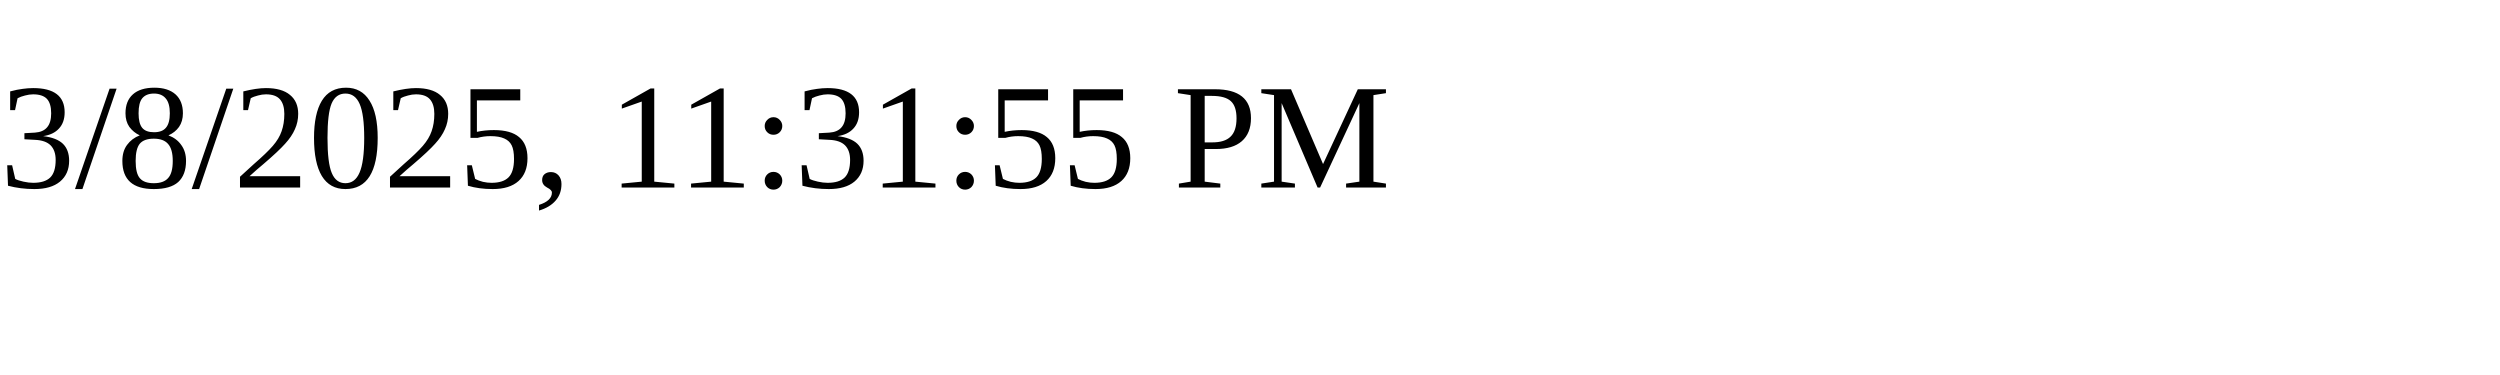
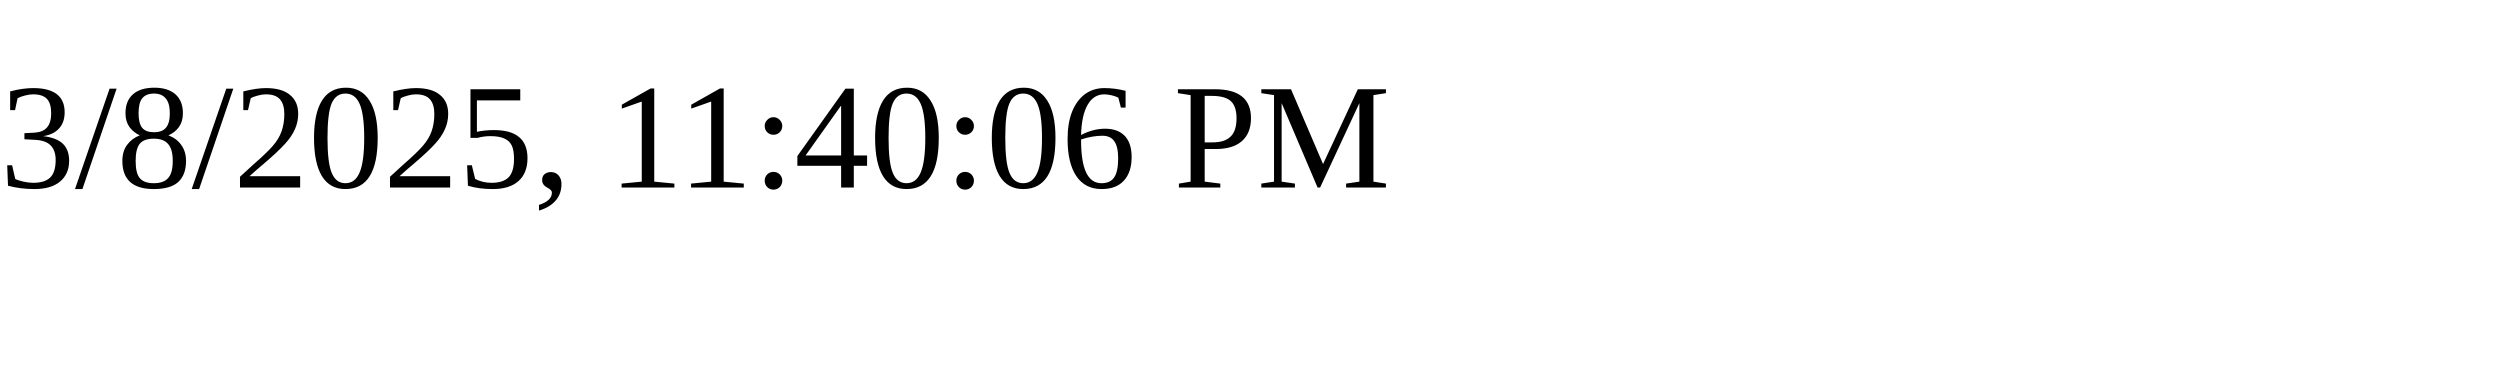
<svg xmlns="http://www.w3.org/2000/svg" height="30" width="200">
-   <text x="0" y="15">3/8/2025, 11:31:55 PM</text>
+   <text x="0" y="15">3/8/2025, 11:40:06 PM</text>
</svg>
